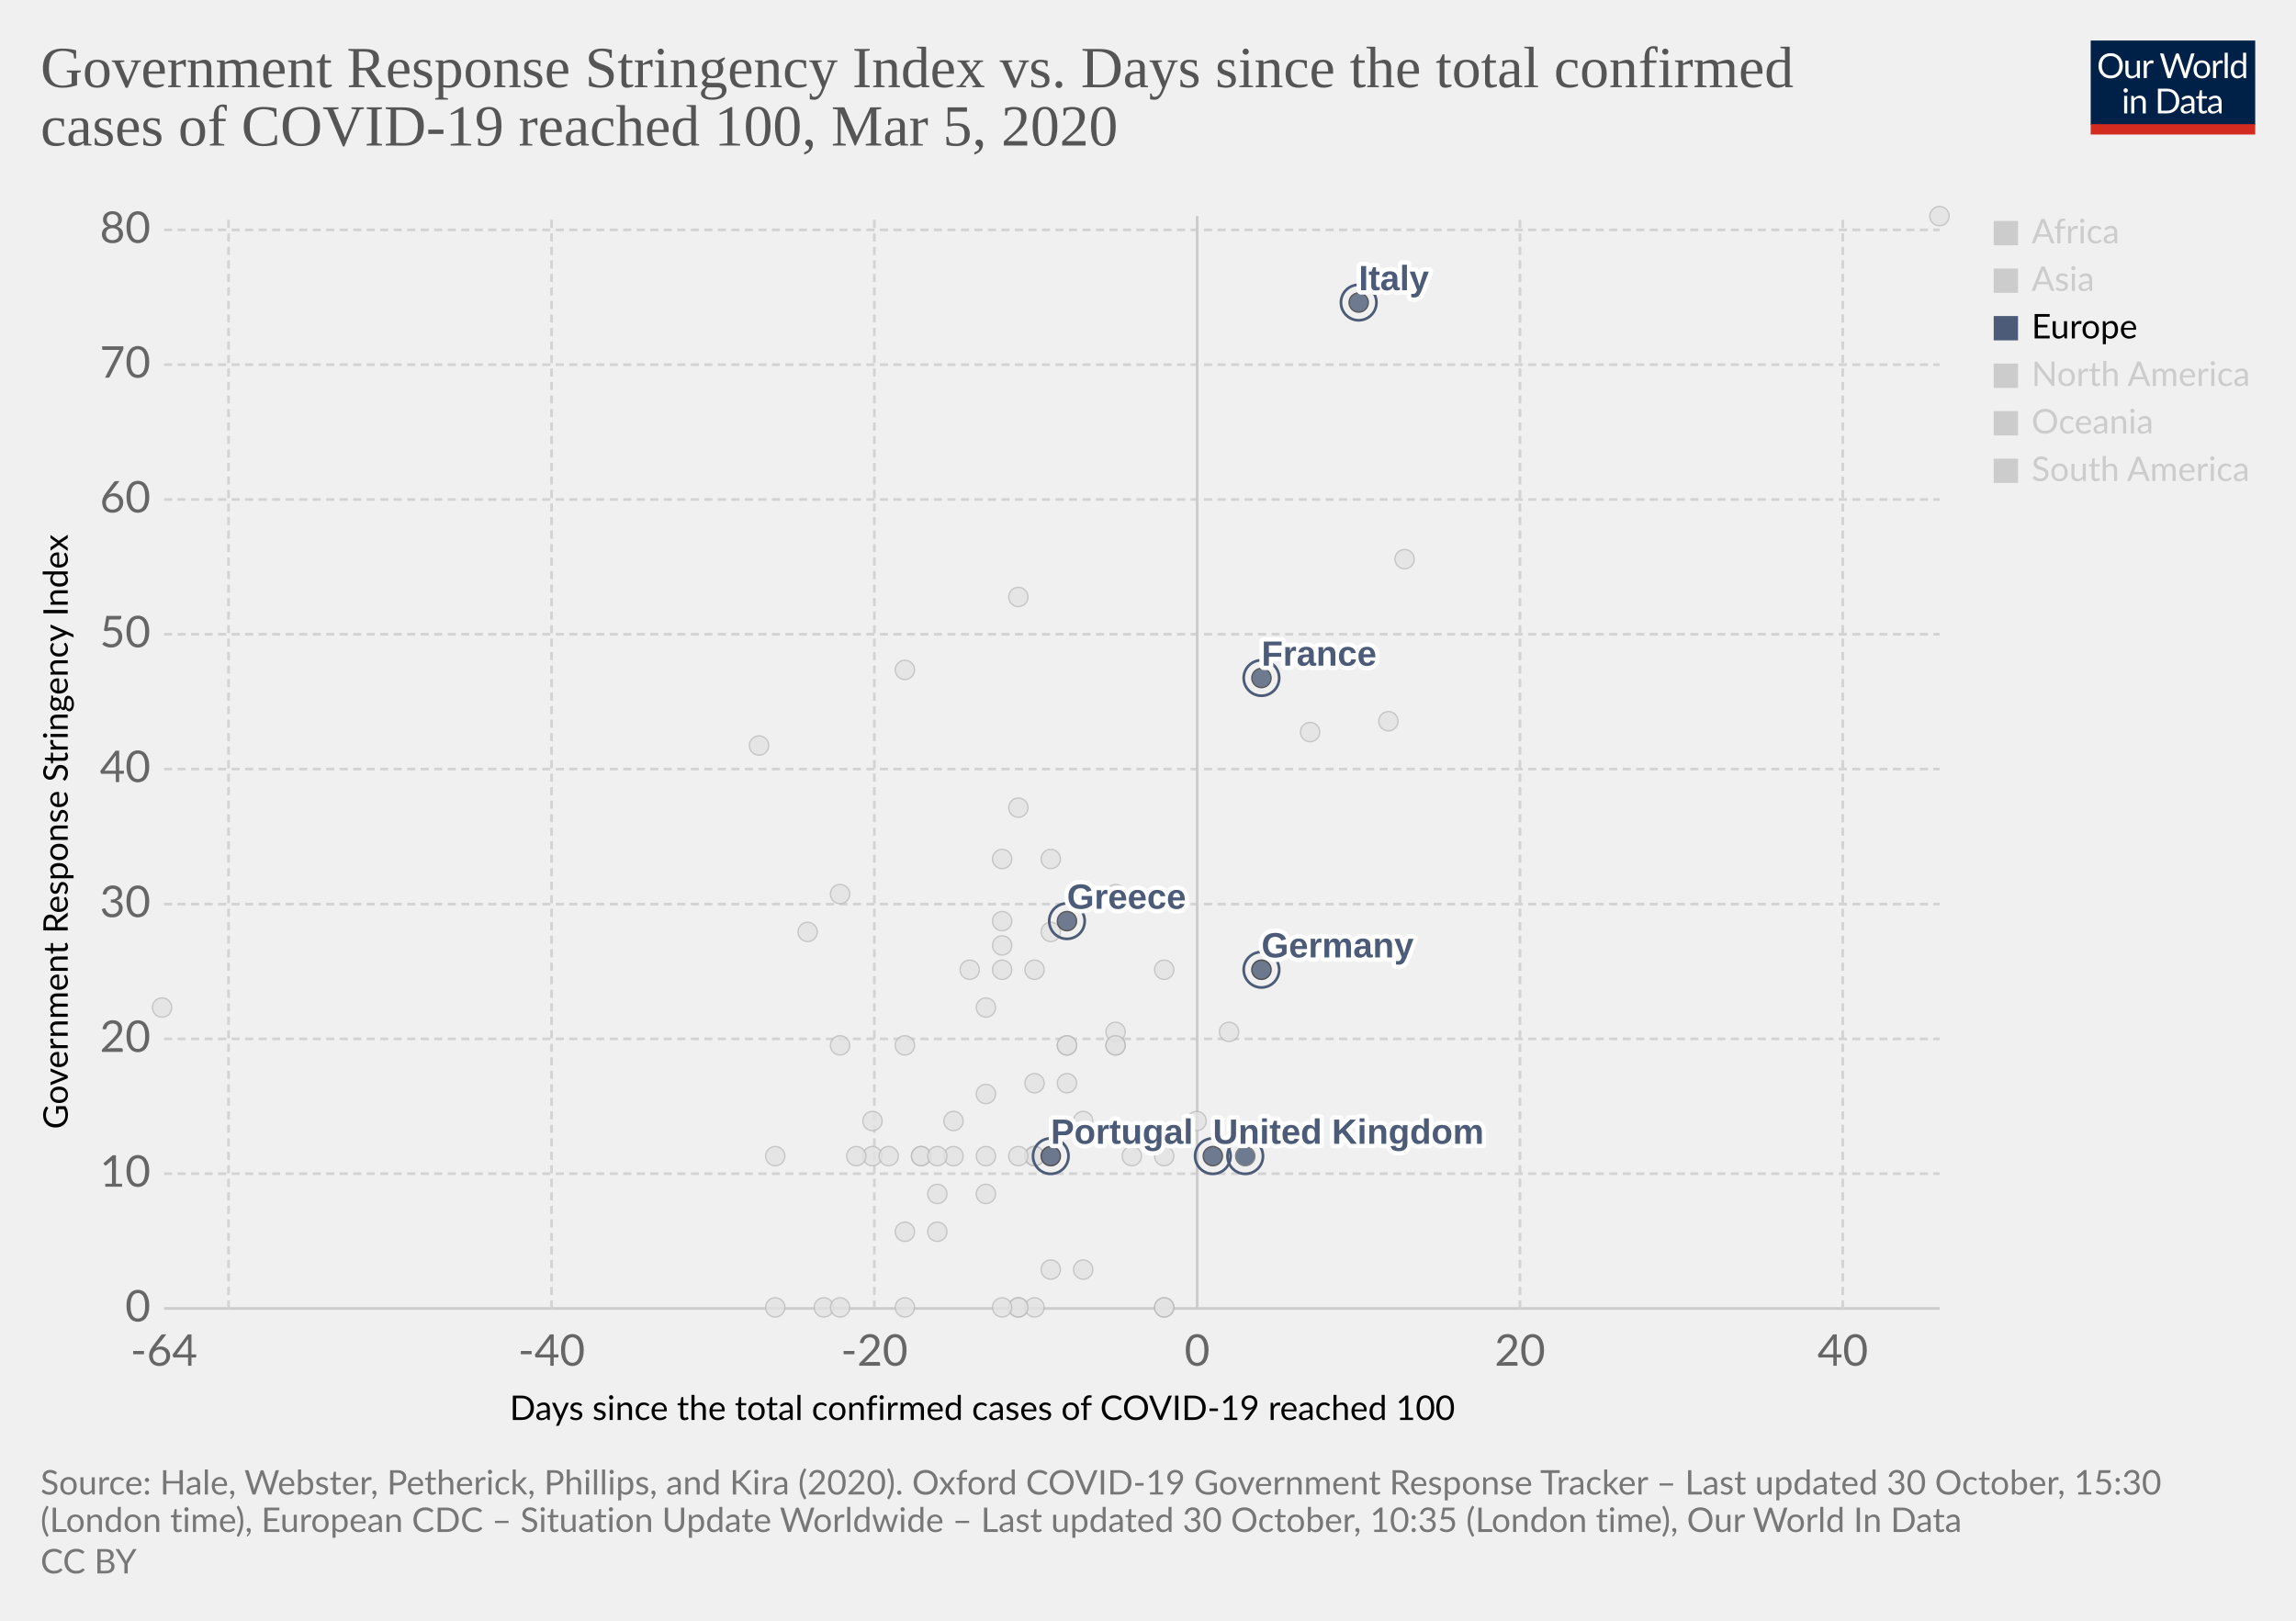
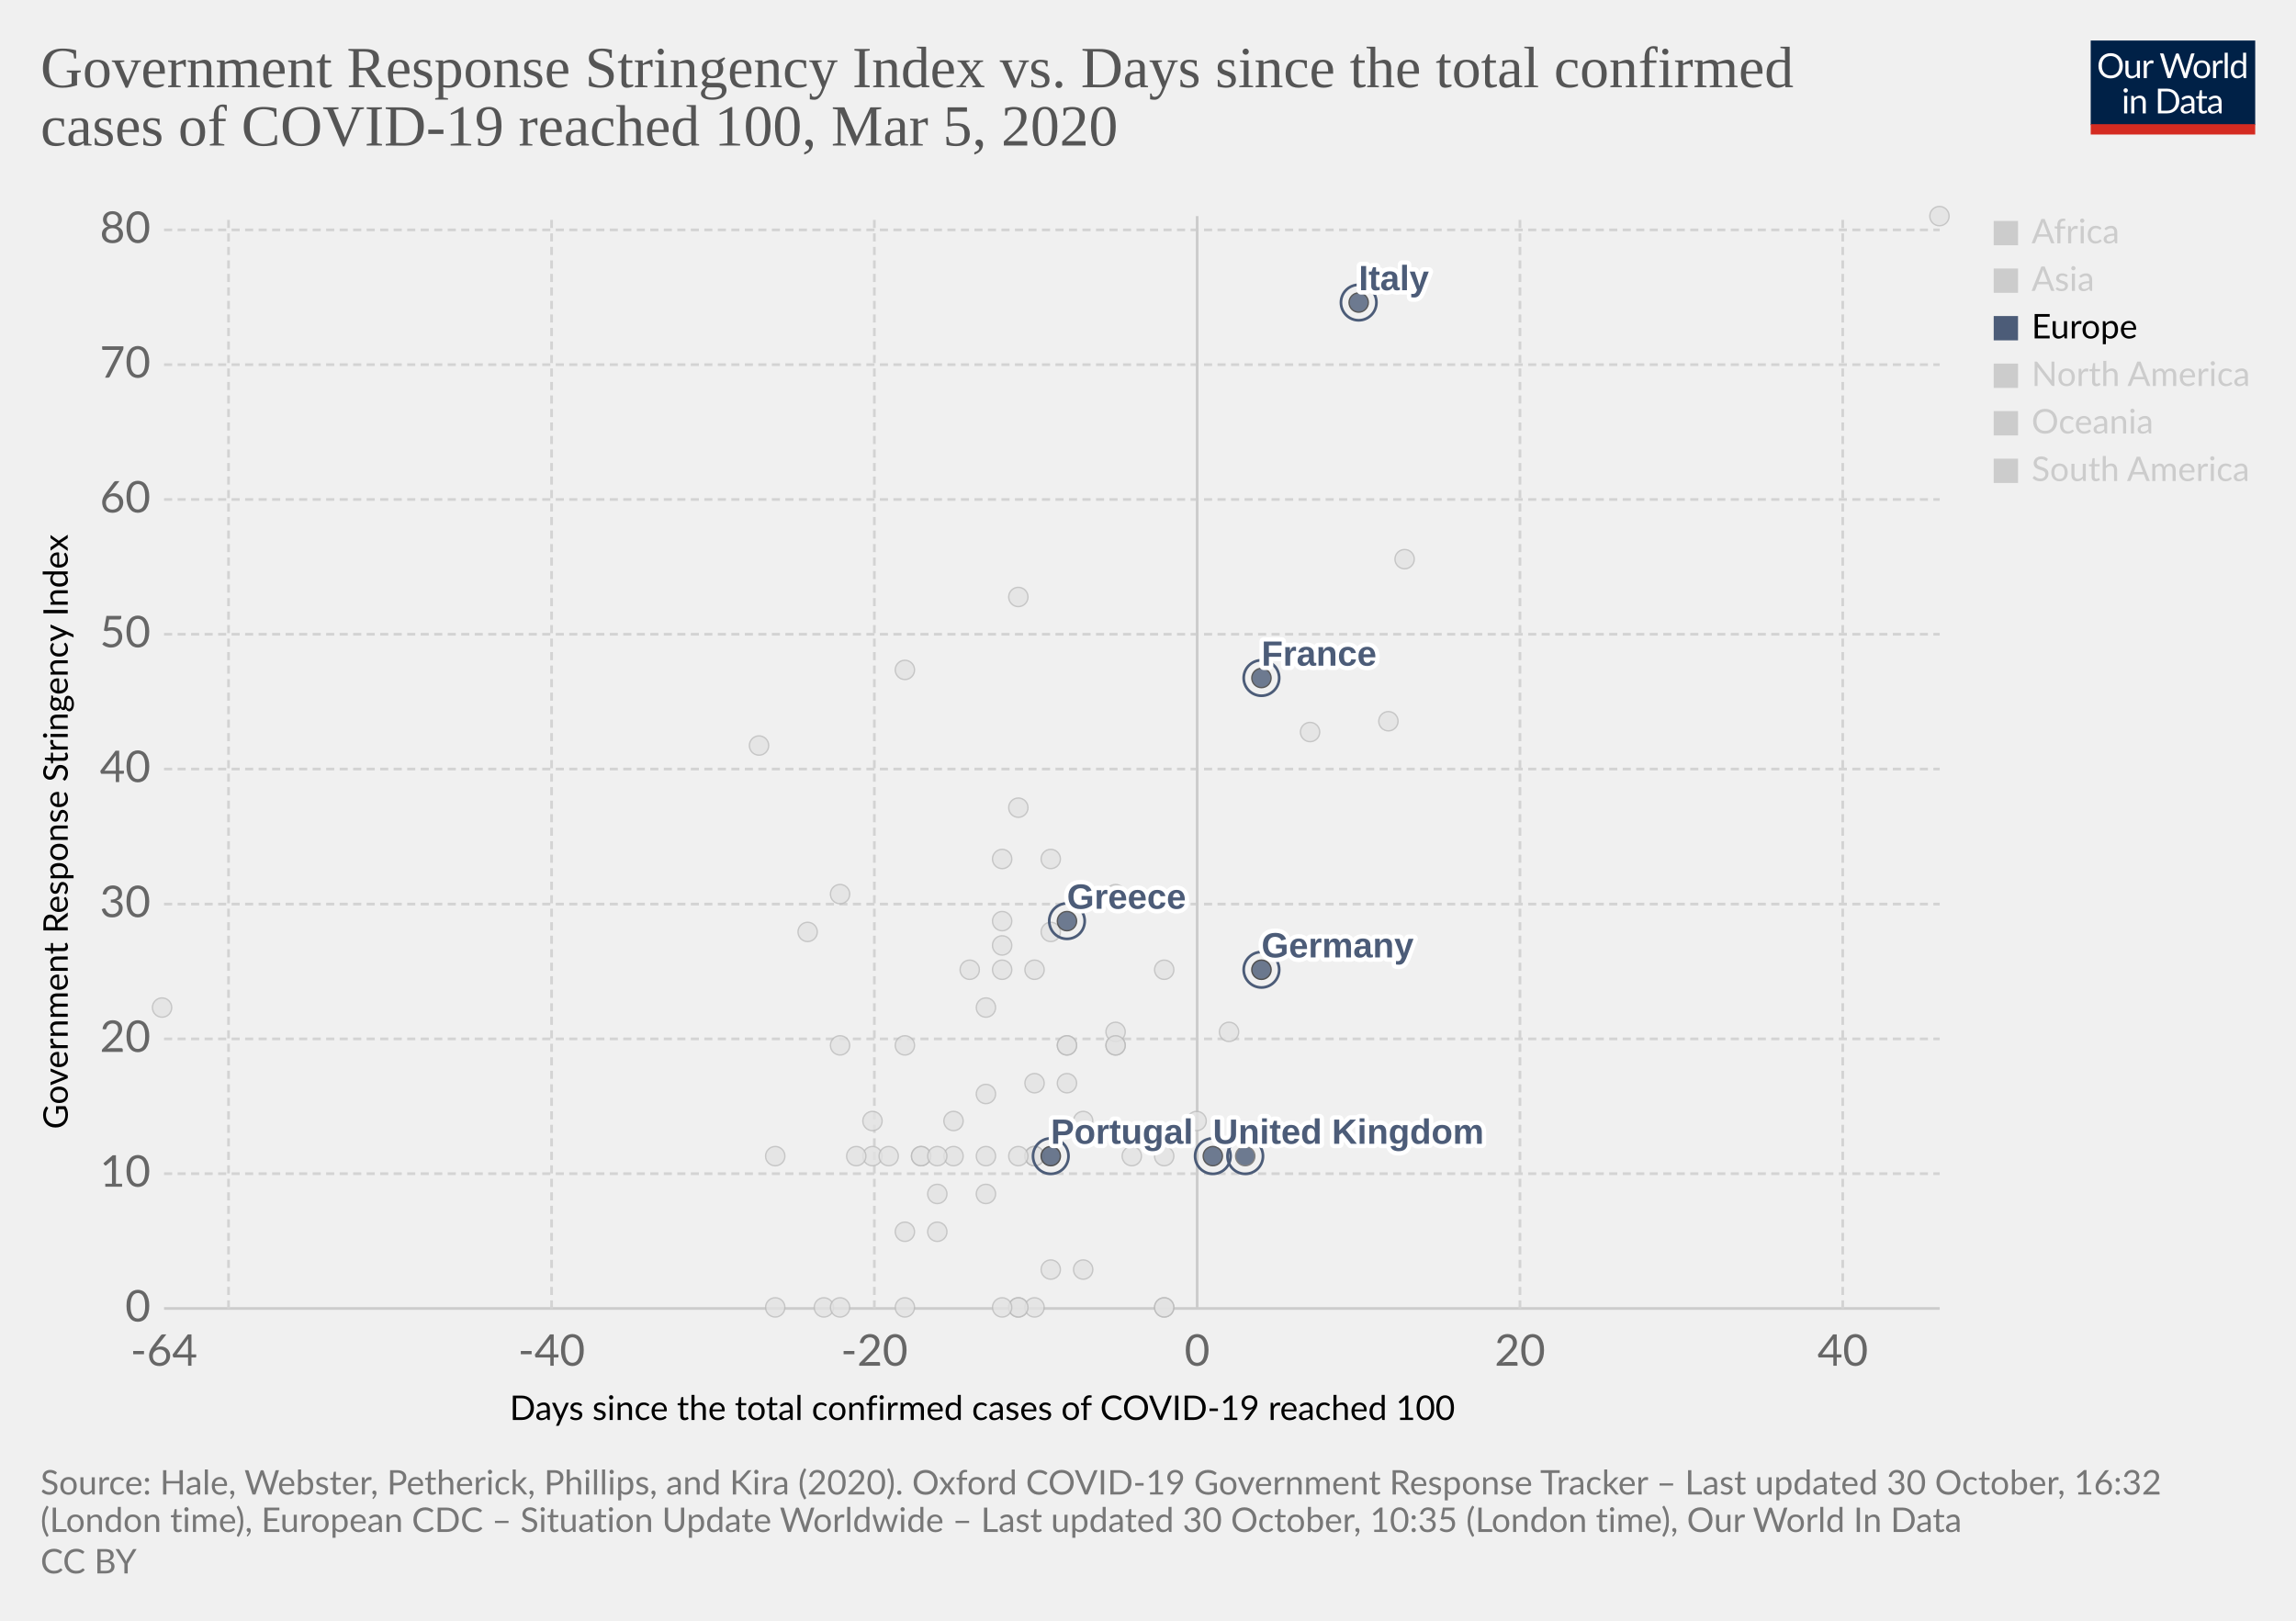
<svg xmlns="http://www.w3.org/2000/svg" version="1.1" style="background-color:#fff;-webkit-font-smoothing:antialiased" width="850" height="600" viewBox="0 0 850 600" font-family="Lato,'Helvetica Neue',Helvetica,Arial,sans-serif" font-size="18" text-rendering="optimizeLegibility">
  <g class="HeaderView">
    <g transform="matrix(.29 0 0 .29 774 15)">
      <svg width="210" height="120" viewBox="0 0 210 120" fill="none">
        <g clip-path="url(#clip0)">
          <path d="M0 0h210v107.89H0V0z" fill="#002147" />
          <path d="M40.98 32.25c0 2.36-.38 4.53-1.12 6.51a14.26 14.26 0 01-8.1 8.4c-1.9.78-4.02 1.17-6.34 1.17a16.6 16.6 0 01-6.33-1.17 14.31 14.31 0 01-8.08-8.4 18.29 18.29 0 01-1.12-6.51c0-2.36.38-4.53 1.12-6.5a14.32 14.32 0 018.07-8.44c1.92-.8 4.03-1.19 6.34-1.19 2.32 0 4.43.4 6.34 1.19 1.92.8 3.56 1.9 4.93 3.34a14.87 14.87 0 013.17 5.1 18.1 18.1 0 011.12 6.5zm-4.38 0c0-1.94-.26-3.68-.8-5.22a10.91 10.91 0 00-2.24-3.89 9.68 9.68 0 00-3.52-2.46 11.95 11.95 0 00-4.62-.86c-1.68 0-3.21.28-4.6.86a9.88 9.88 0 00-3.54 2.46 10.91 10.91 0 00-2.24 3.9c-.53 1.53-.8 3.27-.8 5.2 0 1.94.27 3.68.8 5.22a11.17 11.17 0 002.24 3.9 10.01 10.01 0 003.55 2.44c1.38.56 2.9.83 4.6.83 1.7 0 3.24-.27 4.61-.83a9.8 9.8 0 003.52-2.44 11.17 11.17 0 002.25-3.9c.53-1.54.8-3.28.8-5.21zm26.22-6.54V48H60.5c-.56 0-.9-.27-1.05-.81l-.31-2.4a12.45 12.45 0 01-3.26 2.6c-1.2.64-2.58.96-4.13.96-1.22 0-2.3-.2-3.24-.6a6.52 6.52 0 01-2.33-1.7 7.37 7.37 0 01-1.43-2.67c-.3-1.04-.46-2.2-.46-3.45V25.7h3.91v14.22c0 1.68.38 2.99 1.15 3.91.77.93 1.96 1.39 3.54 1.39 1.16 0 2.24-.27 3.23-.82a10.42 10.42 0 002.8-2.28V25.7h3.91zm8.61 4.47a9.94 9.94 0 012.6-3.56 5.64 5.64 0 013.76-1.3c.47 0 .92.05 1.34.15.44.1.83.27 1.17.49l-.3 2.92c-.09.37-.3.55-.66.55-.2 0-.5-.04-.9-.13a6.21 6.21 0 00-3.24.18c-.54.2-1.03.5-1.47.92-.42.4-.81.9-1.17 1.5-.33.58-.64 1.26-.92 2.02V48H67.7V25.71h2.25c.42 0 .72.08.88.25.16.16.27.44.33.83l.26 3.39zm61.16-13.7L122.75 48h-3.82l-7.99-24.05a21.95 21.95 0 01-.42-1.58 38.36 38.36 0 01-.44 1.58L102.05 48h-3.83L88.4 16.47h3.54c.38 0 .7.1.95.29.26.2.43.43.5.73l6.52 21.9c.1.4.2.83.28 1.28.1.46.2.94.29 1.46l.3-1.46c.12-.47.25-.9.38-1.27l7.41-21.91c.1-.25.26-.48.51-.69.27-.22.58-.33.95-.33h1.23c.38 0 .69.1.92.29.24.2.41.43.53.73l7.4 21.9a28.4 28.4 0 01.68 2.62 29.52 29.52 0 01.52-2.61l6.54-21.91c.07-.27.23-.5.48-.7.27-.21.58-.32.95-.32h3.32zm9.35 8.88c1.63 0 3.1.27 4.4.82a9.43 9.43 0 015.46 5.94c.5 1.4.74 2.98.74 4.73 0 1.76-.25 3.34-.74 4.75a9.43 9.43 0 01-5.46 5.92c-1.3.52-2.77.79-4.4.79-1.64 0-3.12-.27-4.44-.8a9.42 9.42 0 01-3.35-2.3c-.92-1-1.63-2.2-2.13-3.61-.49-1.41-.73-3-.73-4.75s.24-3.33.73-4.73c.5-1.43 1.2-2.64 2.13-3.63a9.4 9.4 0 013.35-2.31c1.32-.55 2.8-.82 4.44-.82zm0 19.89c2.2 0 3.84-.73 4.93-2.2 1.08-1.48 1.63-3.54 1.63-6.18 0-2.66-.55-4.72-1.63-6.2-1.09-1.49-2.73-2.23-4.93-2.23-1.12 0-2.09.2-2.93.57a5.7 5.7 0 00-2.06 1.65 7.5 7.5 0 00-1.24 2.67c-.26 1.04-.4 2.22-.4 3.54 0 2.64.55 4.7 1.64 6.18 1.1 1.47 2.76 2.2 4.99 2.2zm17.97-15.07a9.94 9.94 0 012.6-3.56 5.64 5.64 0 013.76-1.3c.47 0 .91.05 1.34.15.44.1.83.27 1.16.49l-.28 2.92c-.09.37-.31.55-.66.55-.2 0-.5-.04-.9-.13a6.2 6.2 0 00-3.24.18c-.54.2-1.03.5-1.47.92-.43.4-.82.9-1.17 1.5a13.1 13.1 0 00-.92 2.02V48h-3.94V25.71h2.24c.43 0 .72.08.88.25.17.16.28.44.33.83l.27 3.39zm15.04-14.59V48h-3.92V15.6h3.92zm19.55 15.43a6.22 6.22 0 00-2.38-2.05 6.7 6.7 0 00-2.86-.6c-2.07 0-3.66.75-4.77 2.23-1.12 1.48-1.68 3.6-1.68 6.33 0 1.46.13 2.7.38 3.74a7.29 7.29 0 001.1 2.56 4.35 4.35 0 001.78 1.45c.7.3 1.5.46 2.4.46 1.29 0 2.41-.3 3.36-.88a9.6 9.6 0 002.67-2.49V31.02zm3.91-15.43V48h-2.33c-.56 0-.9-.27-1.06-.81l-.35-2.71a12.13 12.13 0 01-3.25 2.77 8.28 8.28 0 01-4.23 1.06 7.31 7.31 0 01-6.14-2.9c-.73-.96-1.3-2.15-1.69-3.57a18.35 18.35 0 01.07-9.48 11.29 11.29 0 011.89-3.7 8.7 8.7 0 017.06-3.34 7.96 7.96 0 016.12 2.62V15.59h3.91zM46.61 70.71V93H42.7V70.71h3.91zm.84-7c0 .39-.08.75-.24 1.09a2.81 2.81 0 01-1.52 1.47 2.67 2.67 0 01-2.16 0 2.9 2.9 0 01-1.45-1.47 2.67 2.67 0 010-2.16c.15-.35.35-.65.6-.9.25-.27.53-.47.85-.62a2.67 2.67 0 012.16 0c.35.15.65.35.9.62.27.25.47.55.62.9.16.34.24.7.24 1.08zm7.97 10.24c.49-.54 1-1.04 1.54-1.48a9.85 9.85 0 013.66-1.84 8.96 8.96 0 015.43.35c.94.4 1.72.97 2.33 1.71a7.36 7.36 0 011.43 2.67c.32 1.04.49 2.19.49 3.45V93h-3.94V78.81c0-1.69-.4-3-1.17-3.92-.76-.93-1.93-1.4-3.5-1.4a6.6 6.6 0 00-3.25.83c-1 .56-1.92 1.31-2.77 2.27V93h-3.94V70.71h2.35c.56 0 .9.28 1.04.82l.3 2.42zm57.7 3.3c0 2.36-.37 4.5-1.11 6.44a14.3 14.3 0 01-3.17 4.98 14.1 14.1 0 01-4.93 3.2c-1.9.76-4.02 1.13-6.33 1.13H85.8V61.47h11.77c2.31 0 4.42.39 6.33 1.15a13.8 13.8 0 018.1 8.18 17.75 17.75 0 011.12 6.45zm-4.37 0c0-1.94-.26-3.67-.8-5.2a10.94 10.94 0 00-2.23-3.87 9.57 9.57 0 00-3.53-2.42 12.23 12.23 0 00-4.61-.83h-7.5v24.62h7.5c1.7 0 3.24-.28 4.61-.84a9.7 9.7 0 003.53-2.4 10.94 10.94 0 002.24-3.87c.53-1.53.8-3.26.8-5.2zm19.8 5.72c-1.8.06-3.34.2-4.62.44-1.26.22-2.3.51-3.1.88-.8.36-1.37.8-1.74 1.3-.35.5-.53 1.05-.53 1.67 0 .58.1 1.1.3 1.52a3 3 0 00.76 1.05c.34.27.73.46 1.17.6.45.11.94.17 1.45.17a7.28 7.28 0 003.5-.81 11.95 11.95 0 002.82-2.2v-4.62zm-12.65-9.11a12.73 12.73 0 013.98-2.66c1.43-.59 3-.88 4.73-.88 1.25 0 2.36.2 3.33.61a6.81 6.81 0 013.94 4.38c.33 1.04.5 2.19.5 3.43V93h-1.74a1.8 1.8 0 01-.88-.18c-.2-.13-.36-.38-.48-.74l-.44-2.12c-.59.55-1.16 1.03-1.72 1.46a9.48 9.48 0 01-3.74 1.7c-.69.15-1.46.23-2.3.23-.87 0-1.69-.12-2.45-.35a5.34 5.34 0 01-3.34-2.93 6.64 6.64 0 01-.49-2.64c0-.88.25-1.72.73-2.53a6.33 6.33 0 012.35-2.17c1.09-.63 2.5-1.15 4.25-1.54 1.75-.41 3.89-.65 6.42-.7v-1.75c0-1.73-.37-3.03-1.12-3.91-.75-.9-1.84-1.34-3.28-1.34-.97 0-1.78.12-2.44.37-.64.23-1.2.5-1.7.81l-1.23.82c-.33.23-.67.35-1 .35-.27 0-.5-.07-.69-.2a2.1 2.1 0 01-.48-.53l-.7-1.25zm27.67 19.5c-1.76 0-3.12-.5-4.07-1.48-.94-.98-1.41-2.4-1.41-4.25V74h-2.68a.9.9 0 01-.6-.2c-.16-.14-.24-.36-.24-.66v-1.56l3.65-.46.9-6.89a.9.9 0 01.29-.52.88.88 0 01.62-.22H142v7.67h6.44V74H142v13.38c0 .94.22 1.63.68 2.09.45.45 1.04.68 1.76.68a3.21 3.21 0 001.85-.53l.55-.35c.16-.12.3-.18.41-.18.2 0 .4.13.55.38l1.15 1.87a7.45 7.45 0 01-2.44 1.5c-.96.35-1.94.52-2.95.52zm19.68-10.4c-1.8.07-3.34.21-4.62.45-1.26.22-2.3.51-3.1.88-.8.36-1.37.8-1.74 1.3-.35.5-.53 1.05-.53 1.67 0 .58.1 1.1.3 1.52.18.42.44.77.76 1.05.34.27.73.46 1.17.6.45.11.94.17 1.45.17a7.3 7.3 0 003.5-.81 12.04 12.04 0 002.82-2.2v-4.62zm-12.65-9.1a12.72 12.72 0 013.99-2.66c1.42-.59 3-.88 4.72-.88 1.25 0 2.36.2 3.33.61a6.81 6.81 0 013.94 4.38c.33 1.04.5 2.19.5 3.43V93h-1.74a1.8 1.8 0 01-.88-.18c-.2-.13-.36-.38-.48-.74l-.44-2.12c-.59.55-1.16 1.03-1.72 1.46a9.48 9.48 0 01-3.74 1.7c-.69.15-1.46.23-2.3.23-.87 0-1.69-.12-2.45-.35a5.33 5.33 0 01-3.34-2.93 6.62 6.62 0 01-.49-2.64c0-.88.25-1.72.73-2.53a6.33 6.33 0 012.35-2.17c1.09-.63 2.5-1.15 4.25-1.54a31.2 31.2 0 016.42-.7v-1.75c0-1.73-.37-3.03-1.12-3.91-.75-.9-1.84-1.34-3.28-1.34-.97 0-1.78.12-2.44.37-.64.23-1.2.5-1.7.81-.46.3-.87.57-1.22.82-.34.23-.68.35-1.02.35-.26 0-.49-.07-.68-.2a1.88 1.88 0 01-.48-.53l-.7-1.25z" fill="#fff" />
          <path fill="#D42B21" d="M0 106.79h210V120H0z" />
        </g>
        <defs>
          <clipPath id="clip0">
            <path fill="#fff" d="M0 0h210v120H0z" />
          </clipPath>
        </defs>
      </svg>
    </g>
    <a href="https://ourworldindata.org/grapher/covid-stringency-vs-days-cases-reached-100" target="_blank" rel="noopener" font-family="&quot;Playfair Display&quot;,Georgia,&quot;Times New Roman&quot;,serif">
      <text font-size="21.6" x="15" y="32.3" fill="#555">
        <tspan x="15" y="32.28">Government Response Stringency Index vs. Days since the total confirmed</tspan>
        <tspan x="15" y="53.88">cases of COVID-19 reached 100, Mar 5, 2020</tspan>
      </text>
    </a>
  </g>
  <g class="ScatterPlot">
    <g class="DualAxisView">
      <g class="HorizontalAxis">
        <text font-size="12.6" x="188.7" y="525.7">
          <tspan x="188.7" y="525.68">Days since the total confirmed cases of COVID-19 reached 100</tspan>
        </text>
        <text x="60.7" y="505.6" fill="#666" text-anchor="middle" font-size="16.2">-64</text>
        <text x="204.2" y="505.6" fill="#666" text-anchor="middle" font-size="16.2">-40</text>
        <text x="323.7" y="505.6" fill="#666" text-anchor="middle" font-size="16.2">-20</text>
        <text x="443.2" y="505.6" fill="#666" text-anchor="middle" font-size="16.2">0</text>
        <text x="562.7" y="505.6" fill="#666" text-anchor="middle" font-size="16.2">20</text>
        <text x="682.2" y="505.6" fill="#666" text-anchor="middle" font-size="16.2">40</text>
      </g>
      <g class="VerticalAxis">
        <text font-size="12.6" x="-418" y="25.1" transform="rotate(-90)">
          <tspan x="-418" y="25.08">Government Response Stringency Index</tspan>
        </text>
        <text x="55.74" y="484.4" fill="#666" dominant-baseline="middle" text-anchor="end" font-size="16.2">0</text>
        <text x="55.74" y="434.5" fill="#666" dominant-baseline="middle" text-anchor="end" font-size="16.2">10</text>
        <text x="55.74" y="384.6" fill="#666" dominant-baseline="middle" text-anchor="end" font-size="16.2">20</text>
        <text x="55.74" y="334.7" fill="#666" dominant-baseline="middle" text-anchor="end" font-size="16.2">30</text>
        <text x="55.74" y="284.7" fill="#666" dominant-baseline="middle" text-anchor="end" font-size="16.2">40</text>
        <text x="55.74" y="234.8" fill="#666" dominant-baseline="middle" text-anchor="end" font-size="16.2">50</text>
        <text x="55.74" y="184.9" fill="#666" dominant-baseline="middle" text-anchor="end" font-size="16.2">60</text>
        <text x="55.74" y="135" fill="#666" dominant-baseline="middle" text-anchor="end" font-size="16.2">70</text>
        <text x="55.74" y="85.1" fill="#666" dominant-baseline="middle" text-anchor="end" font-size="16.2">80</text>
      </g>
      <g class="AxisGridLines horizontalLines">
        <path stroke="#ccc" d="M60.74 484.4h657.35" />
        <path stroke="#d3d3d3" stroke-dasharray="3,2" d="M60.74 434.5h657.35M60.74 384.6h657.35M60.74 334.7h657.35M60.74 284.7h657.35M60.74 234.8h657.35M60.74 184.9h657.35M60.74 135h657.35M60.74 85.1h657.35" />
      </g>
      <g class="AxisGridLines verticalLines">
        <path stroke="#d3d3d3" stroke-dasharray="3,2" d="M84.6 484.4V80M204.2 484.4V80M323.7 484.4V80" />
        <path stroke="#ccc" d="M443.2 484.4V80" />
        <path stroke="#d3d3d3" stroke-dasharray="3,2" d="M562.7 484.4V80M682.2 484.4V80" />
      </g>
    </g>
    <g class="PointsWithLabels clickable" clip-path="url(#a)" font-family="Arial, sans-serif">
      <path fill="rgba(255,255,255,0)" d="M60.74 80h657.35v404.4H60.74z" />
      <defs>
        <clipPath id="a">
          <path d="M50.74 70h677.35v424.4H50.74z" />
        </clipPath>
      </defs>
      <g class="key-Croatia_0">
        <circle cx="353" cy="415" r="3.57" fill="#e2e2e2" opacity=".8" stroke="#bbb" stroke-width=".5" />
      </g>
      <g class="key-China_0">
        <circle cx="718" cy="80" r="3.57" fill="#e2e2e2" opacity=".8" stroke="#bbb" stroke-width=".5" />
      </g>
      <g class="key-Taiwan_0">
        <circle cx="359" cy="359" r="3.57" fill="#e2e2e2" opacity=".8" stroke="#bbb" stroke-width=".5" />
      </g>
      <g class="key-Ecuador_0">
        <circle cx="365" cy="442" r="3.57" fill="#e2e2e2" opacity=".8" stroke="#bbb" stroke-width=".5" />
      </g>
      <g class="key-Iceland_0">
        <circle cx="395" cy="401" r="3.57" fill="#e2e2e2" opacity=".8" stroke="#bbb" stroke-width=".5" />
      </g>
      <g class="key-Kuwait_0">
        <circle cx="389" cy="345" r="3.57" fill="#e2e2e2" opacity=".8" stroke="#bbb" stroke-width=".5" />
      </g>
      <g class="key-Luxembourg_0">
        <circle cx="365" cy="428" r="3.57" fill="#e2e2e2" opacity=".8" stroke="#bbb" stroke-width=".5" />
      </g>
      <g class="key-Oman_0">
        <circle cx="311" cy="387" r="3.57" fill="#e2e2e2" opacity=".8" stroke="#bbb" stroke-width=".5" />
      </g>
      <g class="key-Qatar_0">
        <circle cx="401" cy="415" r="3.57" fill="#e2e2e2" opacity=".8" stroke="#bbb" stroke-width=".5" />
      </g>
      <g class="key-San-Marino_0">
        <circle cx="371" cy="318" r="3.57" fill="#e2e2e2" opacity=".8" stroke="#bbb" stroke-width=".5" />
      </g>
      <g class="key-Bahrain_0">
        <circle cx="413" cy="331" r="3.57" fill="#e2e2e2" opacity=".8" stroke="#bbb" stroke-width=".5" />
      </g>
      <g class="key-Belarus_0">
        <circle cx="287" cy="484" r="3.57" fill="#e2e2e2" opacity=".8" stroke="#bbb" stroke-width=".5" />
      </g>
      <g class="key-Brazil_0">
        <circle cx="383" cy="428" r="3.57" fill="#e2e2e2" opacity=".8" stroke="#bbb" stroke-width=".5" />
      </g>
      <g class="key-Cambodia_0">
        <circle cx="305" cy="484" r="3.57" fill="#e2e2e2" opacity=".8" stroke="#bbb" stroke-width=".5" />
      </g>
      <g class="key-Canada_0">
        <circle cx="401" cy="470" r="3.57" fill="#e2e2e2" opacity=".8" stroke="#bbb" stroke-width=".5" />
      </g>
      <g class="key-Egypt_0">
        <circle cx="377" cy="484" r="3.57" fill="#e2e2e2" opacity=".8" stroke="#bbb" stroke-width=".5" />
      </g>
      <g class="key-Ireland_0">
        <circle cx="383" cy="428" r="3.57" fill="#e2e2e2" opacity=".8" stroke="#bbb" stroke-width=".5" />
      </g>
      <g class="key-Belgium_0">
        <circle cx="443" cy="415" r="3.57" fill="#e2e2e2" opacity=".8" stroke="#bbb" stroke-width=".5" />
      </g>
      <g class="key-Netherlands_0">
        <circle cx="431" cy="484" r="3.57" fill="#e2e2e2" opacity=".8" stroke="#bbb" stroke-width=".5" />
      </g>
      <g class="key-Switzerland_0">
        <circle cx="431" cy="359" r="3.57" fill="#e2e2e2" opacity=".8" stroke="#bbb" stroke-width=".5" />
      </g>
      <g class="key-Sweden_0">
        <circle cx="431" cy="484" r="3.57" fill="#e2e2e2" opacity=".8" stroke="#bbb" stroke-width=".5" />
      </g>
      <g class="key-Russia_0">
        <circle cx="365" cy="373" r="3.57" fill="#e2e2e2" opacity=".8" stroke="#bbb" stroke-width=".5" />
      </g>
      <g class="key-United-States_0">
        <circle cx="455" cy="382" r="3.57" fill="#e2e2e2" opacity=".8" stroke="#bbb" stroke-width=".5" />
      </g>
      <g class="key-Japan_0">
        <circle cx="514" cy="267" r="3.57" fill="#e2e2e2" opacity=".8" stroke="#bbb" stroke-width=".5" />
      </g>
      <g class="key-Afghanistan_0">
        <circle cx="299" cy="345" r="3.57" fill="#e2e2e2" opacity=".8" stroke="#bbb" stroke-width=".5" />
      </g>
      <g class="key-Algeria_0">
        <circle cx="347" cy="456" r="3.57" fill="#e2e2e2" opacity=".8" stroke="#bbb" stroke-width=".5" />
      </g>
      <g class="key-Australia_0">
        <circle cx="413" cy="387" r="3.57" fill="#e2e2e2" opacity=".8" stroke="#bbb" stroke-width=".5" />
      </g>
      <g class="key-Austria_0">
        <circle cx="419" cy="428" r="3.57" fill="#e2e2e2" opacity=".8" stroke="#bbb" stroke-width=".5" />
      </g>
      <g class="key-Azerbaijan_0">
        <circle cx="311" cy="331" r="3.57" fill="#e2e2e2" opacity=".8" stroke="#bbb" stroke-width=".5" />
      </g>
      <g class="key-Iran_0">
        <circle cx="485" cy="271" r="3.57" fill="#e2e2e2" opacity=".8" stroke="#bbb" stroke-width=".5" />
      </g>
      <g class="key-Indonesia_0">
        <circle cx="377" cy="299" r="3.57" fill="#e2e2e2" opacity=".8" stroke="#bbb" stroke-width=".5" />
      </g>
      <g class="key-India_0">
        <circle cx="371" cy="350" r="3.57" fill="#e2e2e2" opacity=".8" stroke="#bbb" stroke-width=".5" />
      </g>
      <g class="key-Sri-Lanka_0">
        <circle cx="323" cy="428" r="3.57" fill="#e2e2e2" opacity=".8" stroke="#bbb" stroke-width=".5" />
      </g>
      <g class="key-Georgia_0">
        <circle cx="281" cy="276" r="3.57" fill="#e2e2e2" opacity=".8" stroke="#bbb" stroke-width=".5" />
      </g>
      <g class="key-Finland_0">
        <circle cx="395" cy="387" r="3.57" fill="#e2e2e2" opacity=".8" stroke="#bbb" stroke-width=".5" />
      </g>
      <g class="key-Estonia_0">
        <circle cx="383" cy="484" r="3.57" fill="#e2e2e2" opacity=".8" stroke="#bbb" stroke-width=".5" />
      </g>
      <g class="key-Dominican-Republic_0">
        <circle cx="341" cy="428" r="3.57" fill="#e2e2e2" opacity=".8" stroke="#bbb" stroke-width=".5" />
      </g>
      <g class="key-Denmark_0">
        <circle cx="413" cy="382" r="3.57" fill="#e2e2e2" opacity=".8" stroke="#bbb" stroke-width=".5" />
      </g>
      <g class="key-Czech-Republic_0">
        <circle cx="395" cy="387" r="3.57" fill="#e2e2e2" opacity=".8" stroke="#bbb" stroke-width=".5" />
      </g>
      <g class="key-United-Arab-Emirates_0">
        <circle cx="365" cy="405" r="3.57" fill="#e2e2e2" opacity=".8" stroke="#bbb" stroke-width=".5" />
      </g>
      <g class="key-Thailand_0">
        <circle cx="377" cy="484" r="3.57" fill="#e2e2e2" opacity=".8" stroke="#bbb" stroke-width=".5" />
      </g>
      <g class="key-Vietnam_0">
        <circle cx="335" cy="248" r="3.57" fill="#e2e2e2" opacity=".8" stroke="#bbb" stroke-width=".5" />
      </g>
      <g class="key-Singapore_0">
        <circle cx="467" cy="359" r="3.57" fill="#e2e2e2" opacity=".8" stroke="#bbb" stroke-width=".5" />
      </g>
      <g class="key-Romania_0">
        <circle cx="383" cy="401" r="3.57" fill="#e2e2e2" opacity=".8" stroke="#bbb" stroke-width=".5" />
      </g>
      <g class="key-Philippines_0">
        <circle cx="383" cy="359" r="3.57" fill="#e2e2e2" opacity=".8" stroke="#bbb" stroke-width=".5" />
      </g>
      <g class="key-Pakistan_0">
        <circle cx="371" cy="341" r="3.57" fill="#e2e2e2" opacity=".8" stroke="#bbb" stroke-width=".5" />
      </g>
      <g class="key-Norway_0">
        <circle cx="431" cy="428" r="3.57" fill="#e2e2e2" opacity=".8" stroke="#bbb" stroke-width=".5" />
      </g>
      <g class="key-Nigeria_0">
        <circle cx="287" cy="428" r="3.57" fill="#e2e2e2" opacity=".8" stroke="#bbb" stroke-width=".5" />
      </g>
      <g class="key-New-Zealand_0">
        <circle cx="335" cy="387" r="3.57" fill="#e2e2e2" opacity=".8" stroke="#bbb" stroke-width=".5" />
      </g>
      <g class="key-Nepal_0">
        <circle cx="60" cy="373" r="3.57" fill="#e2e2e2" opacity=".8" stroke="#bbb" stroke-width=".5" />
      </g>
      <g class="key-Mexico_0">
        <circle cx="389" cy="470" r="3.57" fill="#e2e2e2" opacity=".8" stroke="#bbb" stroke-width=".5" />
      </g>
      <g class="key-Malaysia_0">
        <circle cx="413" cy="387" r="3.57" fill="#e2e2e2" opacity=".8" stroke="#bbb" stroke-width=".5" />
      </g>
      <g class="key-Lithuania_0">
        <circle cx="341" cy="428" r="3.57" fill="#e2e2e2" opacity=".8" stroke="#bbb" stroke-width=".5" />
      </g>
      <g class="key-Lebanon_0">
        <circle cx="371" cy="359" r="3.57" fill="#e2e2e2" opacity=".8" stroke="#bbb" stroke-width=".5" />
      </g>
      <g class="key-South-Korea_0">
        <circle cx="520" cy="207" r="3.57" fill="#e2e2e2" opacity=".8" stroke="#bbb" stroke-width=".5" />
      </g>
      <g class="key-Israel_0">
        <circle cx="389" cy="318" r="3.57" fill="#e2e2e2" opacity=".8" stroke="#bbb" stroke-width=".5" />
      </g>
      <g class="key-Iraq_0">
        <circle cx="377" cy="221" r="3.57" fill="#e2e2e2" opacity=".8" stroke="#bbb" stroke-width=".5" />
      </g>
      <g class="key-Argentina_0">
        <circle cx="353" cy="428" r="3.57" fill="#e2e2e2" opacity=".8" stroke="#bbb" stroke-width=".5" />
      </g>
      <g class="key-Hungary_0">
        <circle cx="347" cy="428" r="3.57" fill="#e2e2e2" opacity=".8" stroke="#bbb" stroke-width=".5" />
      </g>
      <g class="key-Poland_0">
        <circle cx="383" cy="428" r="3.57" fill="#e2e2e2" opacity=".8" stroke="#bbb" stroke-width=".5" />
      </g>
      <g class="key-Andorra_0">
        <circle cx="335" cy="484" r="3.57" fill="#e2e2e2" opacity=".8" stroke="#bbb" stroke-width=".5" />
      </g>
      <g class="key-Chile_0">
        <circle cx="371" cy="484" r="3.57" fill="#e2e2e2" opacity=".8" stroke="#bbb" stroke-width=".5" />
      </g>
      <g class="key-Ukraine_0">
        <circle cx="317" cy="428" r="3.57" fill="#e2e2e2" opacity=".8" stroke="#bbb" stroke-width=".5" />
      </g>
      <g class="key-Tunisia_0">
        <circle cx="323" cy="415" r="3.57" fill="#e2e2e2" opacity=".8" stroke="#bbb" stroke-width=".5" />
      </g>
      <g class="key-Slovenia_0">
        <circle cx="389" cy="428" r="3.57" fill="#e2e2e2" opacity=".8" stroke="#bbb" stroke-width=".5" />
      </g>
      <g class="key-Latvia_0">
        <circle cx="347" cy="442" r="3.57" fill="#e2e2e2" opacity=".8" stroke="#bbb" stroke-width=".5" />
      </g>
      <g class="key-Jordan_0">
        <circle cx="329" cy="428" r="3.57" fill="#e2e2e2" opacity=".8" stroke="#bbb" stroke-width=".5" />
      </g>
      <g class="key-Senegal_0">
        <circle cx="311" cy="484" r="3.57" fill="#e2e2e2" opacity=".8" stroke="#bbb" stroke-width=".5" />
      </g>
      <g class="key-Saudi-Arabia_0">
        <circle cx="377" cy="428" r="3.57" fill="#e2e2e2" opacity=".8" stroke="#bbb" stroke-width=".5" />
      </g>
      <g class="key-Morocco_0">
        <circle cx="335" cy="456" r="3.57" fill="#e2e2e2" opacity=".8" stroke="#bbb" stroke-width=".5" />
      </g>
      <g class="key-United-Kingdom_0">
        <circle cx="449" cy="428" fill="none" stroke="#4C5C78" r="6.57" />
        <circle cx="449" cy="428" r="3.57" fill="#4C5C78" opacity=".8" stroke="#333" stroke-width=".5" />
      </g>
      <g class="key-France_0">
        <circle cx="467" cy="251" fill="none" stroke="#4C5C78" r="6.57" />
        <circle cx="467" cy="251" r="3.57" fill="#4C5C78" opacity=".8" stroke="#333" stroke-width=".5" />
      </g>
      <g class="key-Germany_0">
        <circle cx="467" cy="359" fill="none" stroke="#4C5C78" r="6.57" />
        <circle cx="467" cy="359" r="3.57" fill="#4C5C78" opacity=".8" stroke="#333" stroke-width=".5" />
      </g>
      <g class="key-Italy_0">
        <circle cx="503" cy="112" fill="none" stroke="#4C5C78" r="6.57" />
        <circle cx="503" cy="112" r="3.57" fill="#4C5C78" opacity=".8" stroke="#333" stroke-width=".5" />
      </g>
      <g class="key-Spain_0">
        <circle cx="461" cy="428" fill="none" stroke="#4C5C78" r="6.57" />
        <circle cx="461" cy="428" r="3.57" fill="#4C5C78" opacity=".8" stroke="#666" stroke-width=".5" />
      </g>
      <g class="key-Greece_0">
        <circle cx="395" cy="341" fill="none" stroke="#4C5C78" r="6.57" />
        <circle cx="395" cy="341" r="3.57" fill="#4C5C78" opacity=".8" stroke="#333" stroke-width=".5" />
      </g>
      <g class="key-Portugal_0">
        <circle cx="389" cy="428" fill="none" stroke="#4C5C78" r="6.57" />
        <circle cx="389" cy="428" r="3.57" fill="#4C5C78" opacity=".8" stroke="#333" stroke-width=".5" />
      </g>
      <text x="449" y="423.43" font-size="13" font-family="Arial, sans-serif" font-weight="700" fill="#fff" stroke="#fff" stroke-linecap="round" stroke-linejoin="round" stroke-width=".25em">United Kingdom</text>
      <text x="449" y="423.43" font-size="13" font-family="Arial, sans-serif" font-weight="700" fill="#4C5C78">United Kingdom</text>
      <text x="467" y="246.43" font-size="13" font-family="Arial, sans-serif" font-weight="700" fill="#fff" stroke="#fff" stroke-linecap="round" stroke-linejoin="round" stroke-width=".25em">France</text>
      <text x="467" y="246.43" font-size="13" font-family="Arial, sans-serif" font-weight="700" fill="#4C5C78">France</text>
      <text x="467" y="354.43" font-size="13" font-family="Arial, sans-serif" font-weight="700" fill="#fff" stroke="#fff" stroke-linecap="round" stroke-linejoin="round" stroke-width=".25em">Germany</text>
      <text x="467" y="354.43" font-size="13" font-family="Arial, sans-serif" font-weight="700" fill="#4C5C78">Germany</text>
      <text x="503" y="107.43" font-size="13" font-family="Arial, sans-serif" font-weight="700" fill="#fff" stroke="#fff" stroke-linecap="round" stroke-linejoin="round" stroke-width=".25em">Italy</text>
      <text x="503" y="107.43" font-size="13" font-family="Arial, sans-serif" font-weight="700" fill="#4C5C78">Italy</text>
      <text x="395" y="336.43" font-size="13" font-family="Arial, sans-serif" font-weight="700" fill="#fff" stroke="#fff" stroke-linecap="round" stroke-linejoin="round" stroke-width=".25em">Greece</text>
      <text x="395" y="336.43" font-size="13" font-family="Arial, sans-serif" font-weight="700" fill="#4C5C78">Greece</text>
      <text x="389" y="423.43" font-size="13" font-family="Arial, sans-serif" font-weight="700" fill="#fff" stroke="#fff" stroke-linecap="round" stroke-linejoin="round" stroke-width=".25em">Portugal</text>
      <text x="389" y="423.43" font-size="13" font-family="Arial, sans-serif" font-weight="700" fill="#4C5C78">Portugal</text>
    </g>
    <g class="ScatterColorLegend clickable" cursor="pointer">
      <g class="legendMark" fill="#ccc">
        <path d="M738.09 81.8h9v9h-9z" />
        <text font-size="12.6" x="752.1" y="90.1">
          <tspan x="752.09" y="90.08">Africa</tspan>
        </text>
      </g>
      <g class="legendMark" fill="#ccc">
        <path d="M738.09 99.4h9v9h-9z" />
        <text font-size="12.6" x="752.1" y="107.7">
          <tspan x="752.09" y="107.68">Asia</tspan>
        </text>
      </g>
      <g class="legendMark">
        <path fill="#4C5C78" d="M738.09 117h9v9h-9z" />
        <text font-size="12.6" x="752.1" y="125.3">
          <tspan x="752.09" y="125.28">Europe</tspan>
        </text>
      </g>
      <g class="legendMark" fill="#ccc">
        <path d="M738.09 134.6h9v9h-9z" />
        <text font-size="12.6" x="752.1" y="142.9">
          <tspan x="752.09" y="142.88">North America</tspan>
        </text>
      </g>
      <g class="legendMark" fill="#ccc">
        <path d="M738.09 152.2h9v9h-9z" />
        <text font-size="12.6" x="752.1" y="160.5">
          <tspan x="752.09" y="160.48">Oceania</tspan>
        </text>
      </g>
      <g class="legendMark" fill="#ccc">
        <path d="M738.09 169.8h9v9h-9z" />
        <text font-size="12.6" x="752.1" y="178.1">
          <tspan x="752.09" y="178.08">South America</tspan>
        </text>
      </g>
    </g>
  </g>
  <g class="SourcesFooter" fill="#777">
    <g class="clickable" fill="#777">
      <text font-size="12.6" x="15" y="553.3">
-         <tspan x="15" y="553.28">Source: Hale, Webster, Petherick, Phillips, and Kira (2020). Oxford COVID-19 Government Response Tracker – Last updated 30 October, 15:30</tspan>
+         <tspan x="15" y="553.28">Source: Hale, Webster, Petherick, Phillips, and Kira (2020). Oxford COVID-19 Government Response Tracker – Last updated 30 October, 16:32</tspan>
        <tspan x="15" y="567.14">(London time), European CDC – Situation Update Worldwide – Last updated 30 October, 10:35 (London time), Our World In Data</tspan>
      </text>
    </g>
    <text font-size="12.6" x="15" y="582.5">
      <tspan x="15" y="582.48">
        <a class="cclogo" href="http://creativecommons.org/licenses/by/4.0/deed.en_US" target="_blank" fill="#777">CC BY</a>
      </tspan>
    </text>
  </g>
</svg>
